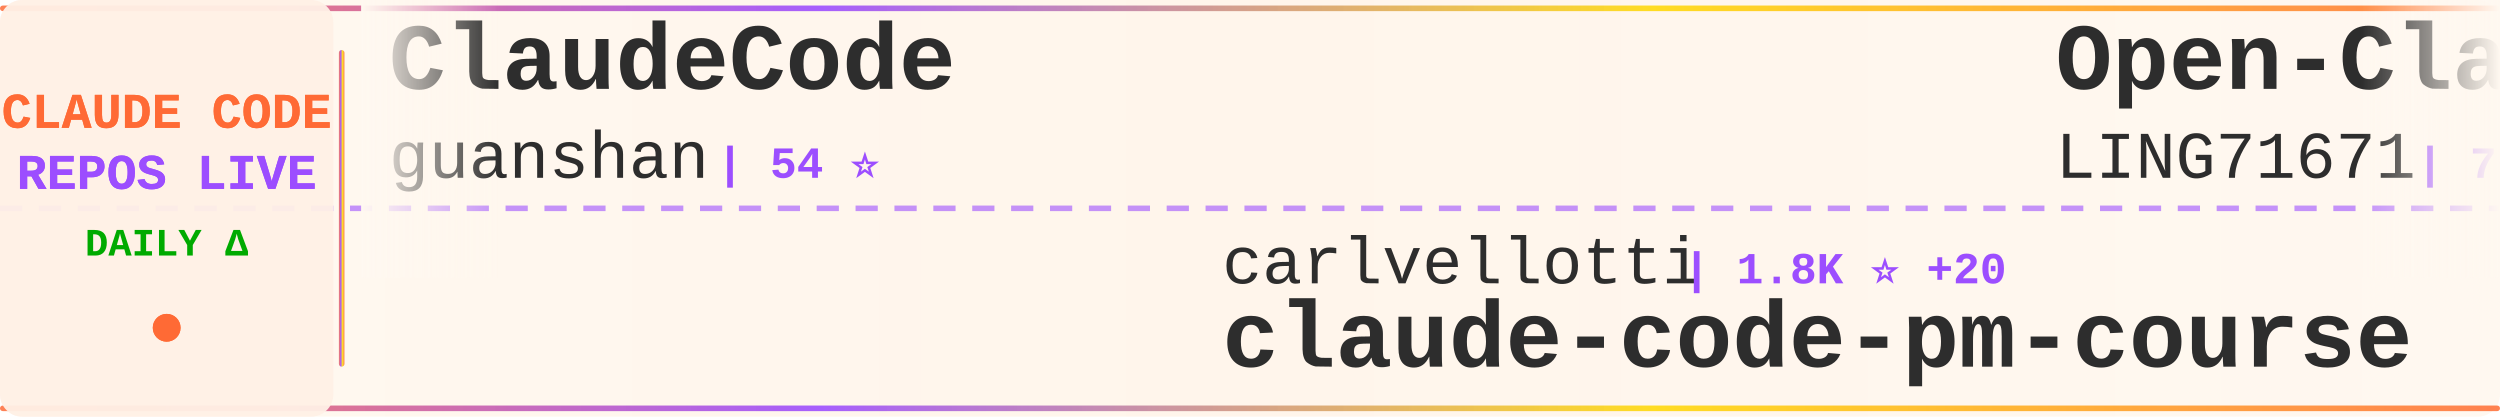
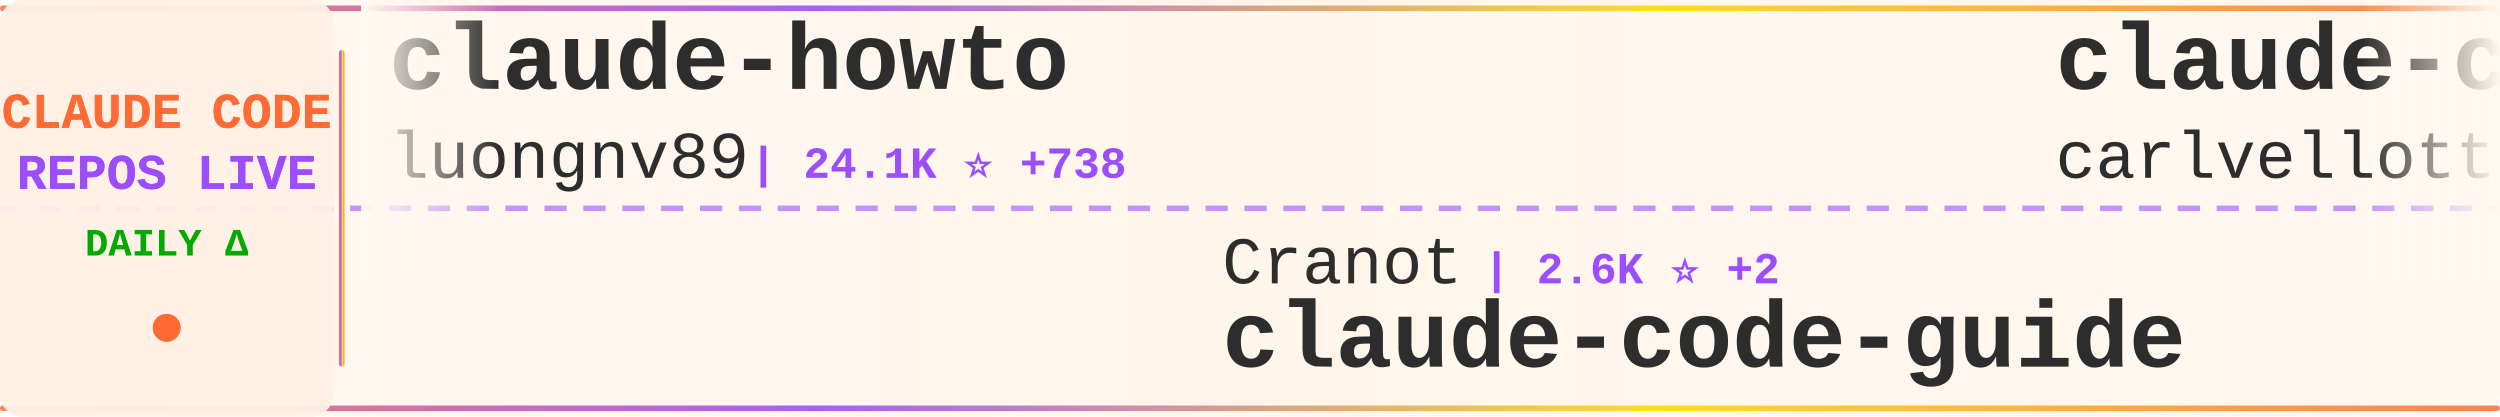
<svg xmlns="http://www.w3.org/2000/svg" width="900" height="150">
  <defs>
    <linearGradient id="tickerBg" x1="0%" y1="0%" x2="100%" y2="0%">
      <stop offset="0%" style="stop-color:#fff8f0;stop-opacity:0.98" />
      <stop offset="50%" style="stop-color:#fff5eb;stop-opacity:1" />
      <stop offset="100%" style="stop-color:#fff8f0;stop-opacity:0.98" />
    </linearGradient>
    <linearGradient id="borderGrad" x1="0%" y1="0%" x2="100%" y2="0%">
      <stop offset="0%" style="stop-color:#FF6B35;stop-opacity:0.85">
        <animate attributeName="stop-opacity" values="0.85;1;0.85" dur="2s" repeatCount="indefinite" />
      </stop>
      <stop offset="33%" style="stop-color:#9C4EFF;stop-opacity:0.9">
        <animate attributeName="stop-opacity" values="0.9;1;0.9" dur="2.2s" repeatCount="indefinite" />
      </stop>
      <stop offset="66%" style="stop-color:#FFD700;stop-opacity:0.85">
        <animate attributeName="stop-opacity" values="0.85;1;0.85" dur="1.8s" repeatCount="indefinite" />
      </stop>
      <stop offset="100%" style="stop-color:#FF6B35;stop-opacity:0.85">
        <animate attributeName="stop-opacity" values="0.85;1;0.85" dur="2s" repeatCount="indefinite" />
      </stop>
    </linearGradient>
    <filter id="textGlow">
      <feGaussianBlur stdDeviation="0.15" result="coloredBlur" />
      <feMerge>
        <feMergeNode in="coloredBlur" />
        <feMergeNode in="SourceGraphic" />
      </feMerge>
    </filter>
    <filter id="metricGlow">
      <feGaussianBlur stdDeviation="0.2" result="coloredBlur" />
      <feMerge>
        <feMergeNode in="coloredBlur" />
        <feMergeNode in="SourceGraphic" />
      </feMerge>
    </filter>
    <linearGradient id="leftFade" x1="0%" y1="0%" x2="100%" y2="0%">
      <stop offset="0%" style="stop-color:#fff8f0;stop-opacity:1" />
      <stop offset="100%" style="stop-color:#fff8f0;stop-opacity:0" />
    </linearGradient>
    <linearGradient id="rightFade" x1="0%" y1="0%" x2="100%" y2="0%">
      <stop offset="0%" style="stop-color:#fff8f0;stop-opacity:0" />
      <stop offset="100%" style="stop-color:#fff8f0;stop-opacity:1" />
    </linearGradient>
  </defs>
  <rect width="900" height="150" fill="url(#tickerBg)" rx="8" />
  <rect x="0" y="2" width="900" height="2" fill="url(#borderGrad)" rx="1" />
  <rect x="0" y="146" width="900" height="2" fill="url(#borderGrad)" rx="1" />
  <line x1="0" y1="75" x2="900" y2="75" stroke="#9C4EFF" stroke-width="2" stroke-dasharray="8 6" opacity="0.6" />
  <rect x="0" y="0" width="120" height="150" fill="#fff0e6" opacity="0.95" rx="8" />
  <text x="60" y="46" font-family="'Courier New', monospace" font-size="18" font-weight="bold" fill="#FF6B35" text-anchor="middle" filter="url(#textGlow)">
    CLAUDE CODE
  </text>
  <text x="60" y="68" font-family="'Courier New', monospace" font-size="18" font-weight="bold" fill="#9C4EFF" text-anchor="middle" filter="url(#textGlow)">
    REPOS LIVE
  </text>
  <text x="60" y="92" font-family="'Courier New', monospace" font-size="14" font-weight="bold" fill="#00aa00" text-anchor="middle">
    DAILY Δ
  </text>
  <circle cx="60" cy="118" r="5" fill="#FF6B35" filter="url(#metricGlow)">
    <animate attributeName="r" values="4;6;4" dur="1.5s" repeatCount="indefinite" />
    <animate attributeName="opacity" values="0.6;1;0.6" dur="1.5s" repeatCount="indefinite" />
  </circle>
  <rect x="122" y="18" width="2" height="114" fill="url(#borderGrad)" rx="1" />
  <clipPath id="tickerClip">
    <rect x="130" y="0" width="770" height="150" />
  </clipPath>
  <g clip-path="url(#tickerClip)">
    <g id="tickerItems">
      <animateTransform attributeName="transform" attributeType="XML" type="translate" from="0 0" to="-3000 0" dur="54s" repeatCount="indefinite" />
      <g transform="translate(0, 0)">
-         <text x="140" y="32" font-family="'Courier New', monospace" font-size="34" font-weight="bold" fill="#2d2d2d">ClaudeCode</text>
-         <text x="140" y="64" font-family="'Courier New', monospace" font-size="24" font-weight="normal" fill="#2d2d2d" opacity="1.0">guanshan</text>
-         <text x="258" y="64" font-family="'Courier New', monospace" font-size="16" font-weight="bold" fill="#9C4EFF"> | 54 ⭐</text>
+         <text x="140" y="32" font-family="'Courier New', monospace" font-size="34" font-weight="bold" fill="#2d2d2d">claude-howto</text>
+         <text x="140" y="64" font-family="'Courier New', monospace" font-size="24" font-weight="normal" fill="#2d2d2d" opacity="1.0">luongnv89</text>
+         <text x="270" y="64" font-family="'Courier New', monospace" font-size="16" font-weight="bold" fill="#9C4EFF"> | 24.1K ⭐ +738</text>
      </g>
      <g transform="translate(300, 0)">
-         <text x="140" y="102" font-family="'Courier New', monospace" font-size="24" font-weight="normal" fill="#2d2d2d" opacity="1.0">carlvellotti</text>
-         <text x="306" y="102" font-family="'Courier New', monospace" font-size="16" font-weight="bold" fill="#9C4EFF"> | 1.8K ⭐ +20</text>
-         <text x="140" y="132" font-family="'Courier New', monospace" font-size="34" font-weight="bold" fill="#2d2d2d">claude-code-pm-course</text>
+         <text x="140" y="102" font-family="'Courier New', monospace" font-size="24" font-weight="normal" fill="#2d2d2d" opacity="1.0">Cranot</text>
+         <text x="234" y="102" font-family="'Courier New', monospace" font-size="16" font-weight="bold" fill="#9C4EFF"> | 2.6K ⭐ +2</text>
+         <text x="140" y="132" font-family="'Courier New', monospace" font-size="34" font-weight="bold" fill="#2d2d2d">claude-code-guide</text>
      </g>
      <g transform="translate(600, 0)">
-         <text x="140" y="32" font-family="'Courier New', monospace" font-size="34" font-weight="bold" fill="#2d2d2d">Open-ClaudeCode</text>
-         <text x="140" y="64" font-family="'Courier New', monospace" font-size="24" font-weight="normal" fill="#2d2d2d" opacity="1.0">LING71671</text>
-         <text x="270" y="64" font-family="'Courier New', monospace" font-size="16" font-weight="bold" fill="#9C4EFF"> | 706 ⭐ +11</text>
+         <text x="140" y="32" font-family="'Courier New', monospace" font-size="34" font-weight="bold" fill="#2d2d2d">claude-code-pm-course</text>
+         <text x="140" y="64" font-family="'Courier New', monospace" font-size="24" font-weight="normal" fill="#2d2d2d" opacity="1.0">carlvellotti</text>
+         <text x="306" y="64" font-family="'Courier New', monospace" font-size="16" font-weight="bold" fill="#9C4EFF"> | 1.8K ⭐ +17</text>
      </g>
      <g transform="translate(900, 0)">
-         <text x="140" y="102" font-family="'Courier New', monospace" font-size="24" font-weight="normal" fill="#2d2d2d" opacity="1.0">musistudio</text>
-         <text x="282" y="102" font-family="'Courier New', monospace" font-size="16" font-weight="bold" fill="#9C4EFF"> | 31.9K ⭐ +75</text>
-         <text x="140" y="132" font-family="'Courier New', monospace" font-size="34" font-weight="bold" fill="#2d2d2d">claude-code-router</text>
-       </g>
-       <g transform="translate(1200, 0)">
-         <text x="140" y="32" font-family="'Courier New', monospace" font-size="34" font-weight="bold" fill="#2d2d2d">oh-my-claudecode</text>
-         <text x="140" y="64" font-family="'Courier New', monospace" font-size="24" font-weight="normal" fill="#2d2d2d" opacity="1.0">Yeachan-Heo</text>
-         <text x="294" y="64" font-family="'Courier New', monospace" font-size="16" font-weight="bold" fill="#9C4EFF"> | 26.9K ⭐ +639</text>
-       </g>
-       <g transform="translate(1500, 0)">
        <text x="140" y="102" font-family="'Courier New', monospace" font-size="24" font-weight="normal" fill="#2d2d2d" opacity="1.0">kodu-ai</text>
        <text x="246" y="102" font-family="'Courier New', monospace" font-size="16" font-weight="bold" fill="#9C4EFF"> | 5.3K ⭐ +1</text>
        <text x="140" y="132" font-family="'Courier New', monospace" font-size="34" font-weight="bold" fill="#2d2d2d">claude-coder</text>
      </g>
+       <g transform="translate(1200, 0)">
+         <text x="140" y="32" font-family="'Courier New', monospace" font-size="34" font-weight="bold" fill="#2d2d2d">claude-code-system-promp...</text>
+         <text x="140" y="64" font-family="'Courier New', monospace" font-size="24" font-weight="normal" fill="#2d2d2d" opacity="1.0">Piebald-AI</text>
+         <text x="282" y="64" font-family="'Courier New', monospace" font-size="16" font-weight="bold" fill="#9C4EFF"> | 8.5K ⭐ +56</text>
+       </g>
+       <g transform="translate(1500, 0)">
+         <text x="140" y="102" font-family="'Courier New', monospace" font-size="24" font-weight="normal" fill="#2d2d2d" opacity="1.0">ykdojo</text>
+         <text x="234" y="102" font-family="'Courier New', monospace" font-size="16" font-weight="bold" fill="#9C4EFF"> | 7.3K ⭐ +31</text>
+         <text x="140" y="132" font-family="'Courier New', monospace" font-size="34" font-weight="bold" fill="#2d2d2d">claude-code-tips</text>
+       </g>
      <g transform="translate(1800, 0)">
-         <text x="140" y="32" font-family="'Courier New', monospace" font-size="34" font-weight="bold" fill="#2d2d2d">Auto-claude-code-researc...</text>
-         <text x="140" y="64" font-family="'Courier New', monospace" font-size="24" font-weight="normal" fill="#2d2d2d" opacity="1.0">wanshuiyin</text>
-         <text x="282" y="64" font-family="'Courier New', monospace" font-size="16" font-weight="bold" fill="#9C4EFF"> | 6.0K ⭐ +129</text>
+         <text x="140" y="32" font-family="'Courier New', monospace" font-size="34" font-weight="bold" fill="#2d2d2d">claude-code</text>
+         <text x="140" y="64" font-family="'Courier New', monospace" font-size="24" font-weight="normal" fill="#2d2d2d" opacity="1.0">Onewon</text>
+         <text x="234" y="64" font-family="'Courier New', monospace" font-size="16" font-weight="bold" fill="#9C4EFF"> | 170 ⭐</text>
      </g>
      <g transform="translate(2100, 0)">
-         <text x="140" y="102" font-family="'Courier New', monospace" font-size="24" font-weight="normal" fill="#2d2d2d" opacity="1.0">shanraisshan</text>
-         <text x="306" y="102" font-family="'Courier New', monospace" font-size="16" font-weight="bold" fill="#9C4EFF"> | 34.1K ⭐ +1.0K</text>
-         <text x="140" y="132" font-family="'Courier New', monospace" font-size="34" font-weight="bold" fill="#2d2d2d">claude-code-best-practic...</text>
+         <text x="140" y="102" font-family="'Courier New', monospace" font-size="24" font-weight="normal" fill="#2d2d2d" opacity="1.0">freestylefly</text>
+         <text x="306" y="102" font-family="'Courier New', monospace" font-size="16" font-weight="bold" fill="#9C4EFF"> | 120 ⭐ +1</text>
+         <text x="140" y="132" font-family="'Courier New', monospace" font-size="34" font-weight="bold" fill="#2d2d2d">claude-code</text>
      </g>
      <g transform="translate(2400, 0)">
-         <text x="140" y="32" font-family="'Courier New', monospace" font-size="34" font-weight="bold" fill="#2d2d2d">claude-code-system-promp...</text>
-         <text x="140" y="64" font-family="'Courier New', monospace" font-size="24" font-weight="normal" fill="#2d2d2d" opacity="1.0">Piebald-AI</text>
-         <text x="282" y="64" font-family="'Courier New', monospace" font-size="16" font-weight="bold" fill="#9C4EFF"> | 8.5K ⭐ +57</text>
+         <text x="140" y="32" font-family="'Courier New', monospace" font-size="34" font-weight="bold" fill="#2d2d2d">claude-code-reverse</text>
+         <text x="140" y="64" font-family="'Courier New', monospace" font-size="24" font-weight="normal" fill="#2d2d2d" opacity="1.0">Yuyz0112</text>
+         <text x="258" y="64" font-family="'Courier New', monospace" font-size="16" font-weight="bold" fill="#9C4EFF"> | 2.3K ⭐ +5</text>
      </g>
      <g transform="translate(2700, 0)">
-         <text x="140" y="102" font-family="'Courier New', monospace" font-size="24" font-weight="normal" fill="#2d2d2d" opacity="1.0">rohitg00</text>
-         <text x="258" y="102" font-family="'Courier New', monospace" font-size="16" font-weight="bold" fill="#9C4EFF"> | 1.2K ⭐ +13</text>
-         <text x="140" y="132" font-family="'Courier New', monospace" font-size="34" font-weight="bold" fill="#2d2d2d">awesome-claude-code-tool...</text>
+         <text x="140" y="102" font-family="'Courier New', monospace" font-size="24" font-weight="normal" fill="#2d2d2d" opacity="1.0">LING71671</text>
+         <text x="270" y="102" font-family="'Courier New', monospace" font-size="16" font-weight="bold" fill="#9C4EFF"> | 706 ⭐ +8</text>
+         <text x="140" y="132" font-family="'Courier New', monospace" font-size="34" font-weight="bold" fill="#2d2d2d">Open-ClaudeCode</text>
      </g>
      <g transform="translate(3000, 0)">
-         <text x="140" y="32" font-family="'Courier New', monospace" font-size="34" font-weight="bold" fill="#2d2d2d">ClaudeCode</text>
-         <text x="140" y="64" font-family="'Courier New', monospace" font-size="24" font-weight="normal" fill="#2d2d2d" opacity="1.0">guanshan</text>
-         <text x="258" y="64" font-family="'Courier New', monospace" font-size="16" font-weight="bold" fill="#9C4EFF"> | 54 ⭐</text>
+         <text x="140" y="32" font-family="'Courier New', monospace" font-size="34" font-weight="bold" fill="#2d2d2d">claude-howto</text>
+         <text x="140" y="64" font-family="'Courier New', monospace" font-size="24" font-weight="normal" fill="#2d2d2d" opacity="1.0">luongnv89</text>
+         <text x="270" y="64" font-family="'Courier New', monospace" font-size="16" font-weight="bold" fill="#9C4EFF"> | 24.1K ⭐ +738</text>
      </g>
      <g transform="translate(3300, 0)">
-         <text x="140" y="102" font-family="'Courier New', monospace" font-size="24" font-weight="normal" fill="#2d2d2d" opacity="1.0">carlvellotti</text>
-         <text x="306" y="102" font-family="'Courier New', monospace" font-size="16" font-weight="bold" fill="#9C4EFF"> | 1.8K ⭐ +20</text>
-         <text x="140" y="132" font-family="'Courier New', monospace" font-size="34" font-weight="bold" fill="#2d2d2d">claude-code-pm-course</text>
+         <text x="140" y="102" font-family="'Courier New', monospace" font-size="24" font-weight="normal" fill="#2d2d2d" opacity="1.0">Cranot</text>
+         <text x="234" y="102" font-family="'Courier New', monospace" font-size="16" font-weight="bold" fill="#9C4EFF"> | 2.6K ⭐ +2</text>
+         <text x="140" y="132" font-family="'Courier New', monospace" font-size="34" font-weight="bold" fill="#2d2d2d">claude-code-guide</text>
      </g>
      <g transform="translate(3600, 0)">
-         <text x="140" y="32" font-family="'Courier New', monospace" font-size="34" font-weight="bold" fill="#2d2d2d">Open-ClaudeCode</text>
-         <text x="140" y="64" font-family="'Courier New', monospace" font-size="24" font-weight="normal" fill="#2d2d2d" opacity="1.0">LING71671</text>
-         <text x="270" y="64" font-family="'Courier New', monospace" font-size="16" font-weight="bold" fill="#9C4EFF"> | 706 ⭐ +11</text>
+         <text x="140" y="32" font-family="'Courier New', monospace" font-size="34" font-weight="bold" fill="#2d2d2d">claude-code-pm-course</text>
+         <text x="140" y="64" font-family="'Courier New', monospace" font-size="24" font-weight="normal" fill="#2d2d2d" opacity="1.0">carlvellotti</text>
+         <text x="306" y="64" font-family="'Courier New', monospace" font-size="16" font-weight="bold" fill="#9C4EFF"> | 1.8K ⭐ +17</text>
      </g>
      <g transform="translate(3900, 0)">
-         <text x="140" y="102" font-family="'Courier New', monospace" font-size="24" font-weight="normal" fill="#2d2d2d" opacity="1.0">musistudio</text>
-         <text x="282" y="102" font-family="'Courier New', monospace" font-size="16" font-weight="bold" fill="#9C4EFF"> | 31.9K ⭐ +75</text>
-         <text x="140" y="132" font-family="'Courier New', monospace" font-size="34" font-weight="bold" fill="#2d2d2d">claude-code-router</text>
+         <text x="140" y="102" font-family="'Courier New', monospace" font-size="24" font-weight="normal" fill="#2d2d2d" opacity="1.0">kodu-ai</text>
+         <text x="246" y="102" font-family="'Courier New', monospace" font-size="16" font-weight="bold" fill="#9C4EFF"> | 5.3K ⭐ +1</text>
+         <text x="140" y="132" font-family="'Courier New', monospace" font-size="34" font-weight="bold" fill="#2d2d2d">claude-coder</text>
      </g>
    </g>
  </g>
  <rect x="130" y="0" width="50" height="100" fill="url(#leftFade)" />
  <rect x="850" y="0" width="50" height="100" fill="url(#rightFade)" />
</svg>
